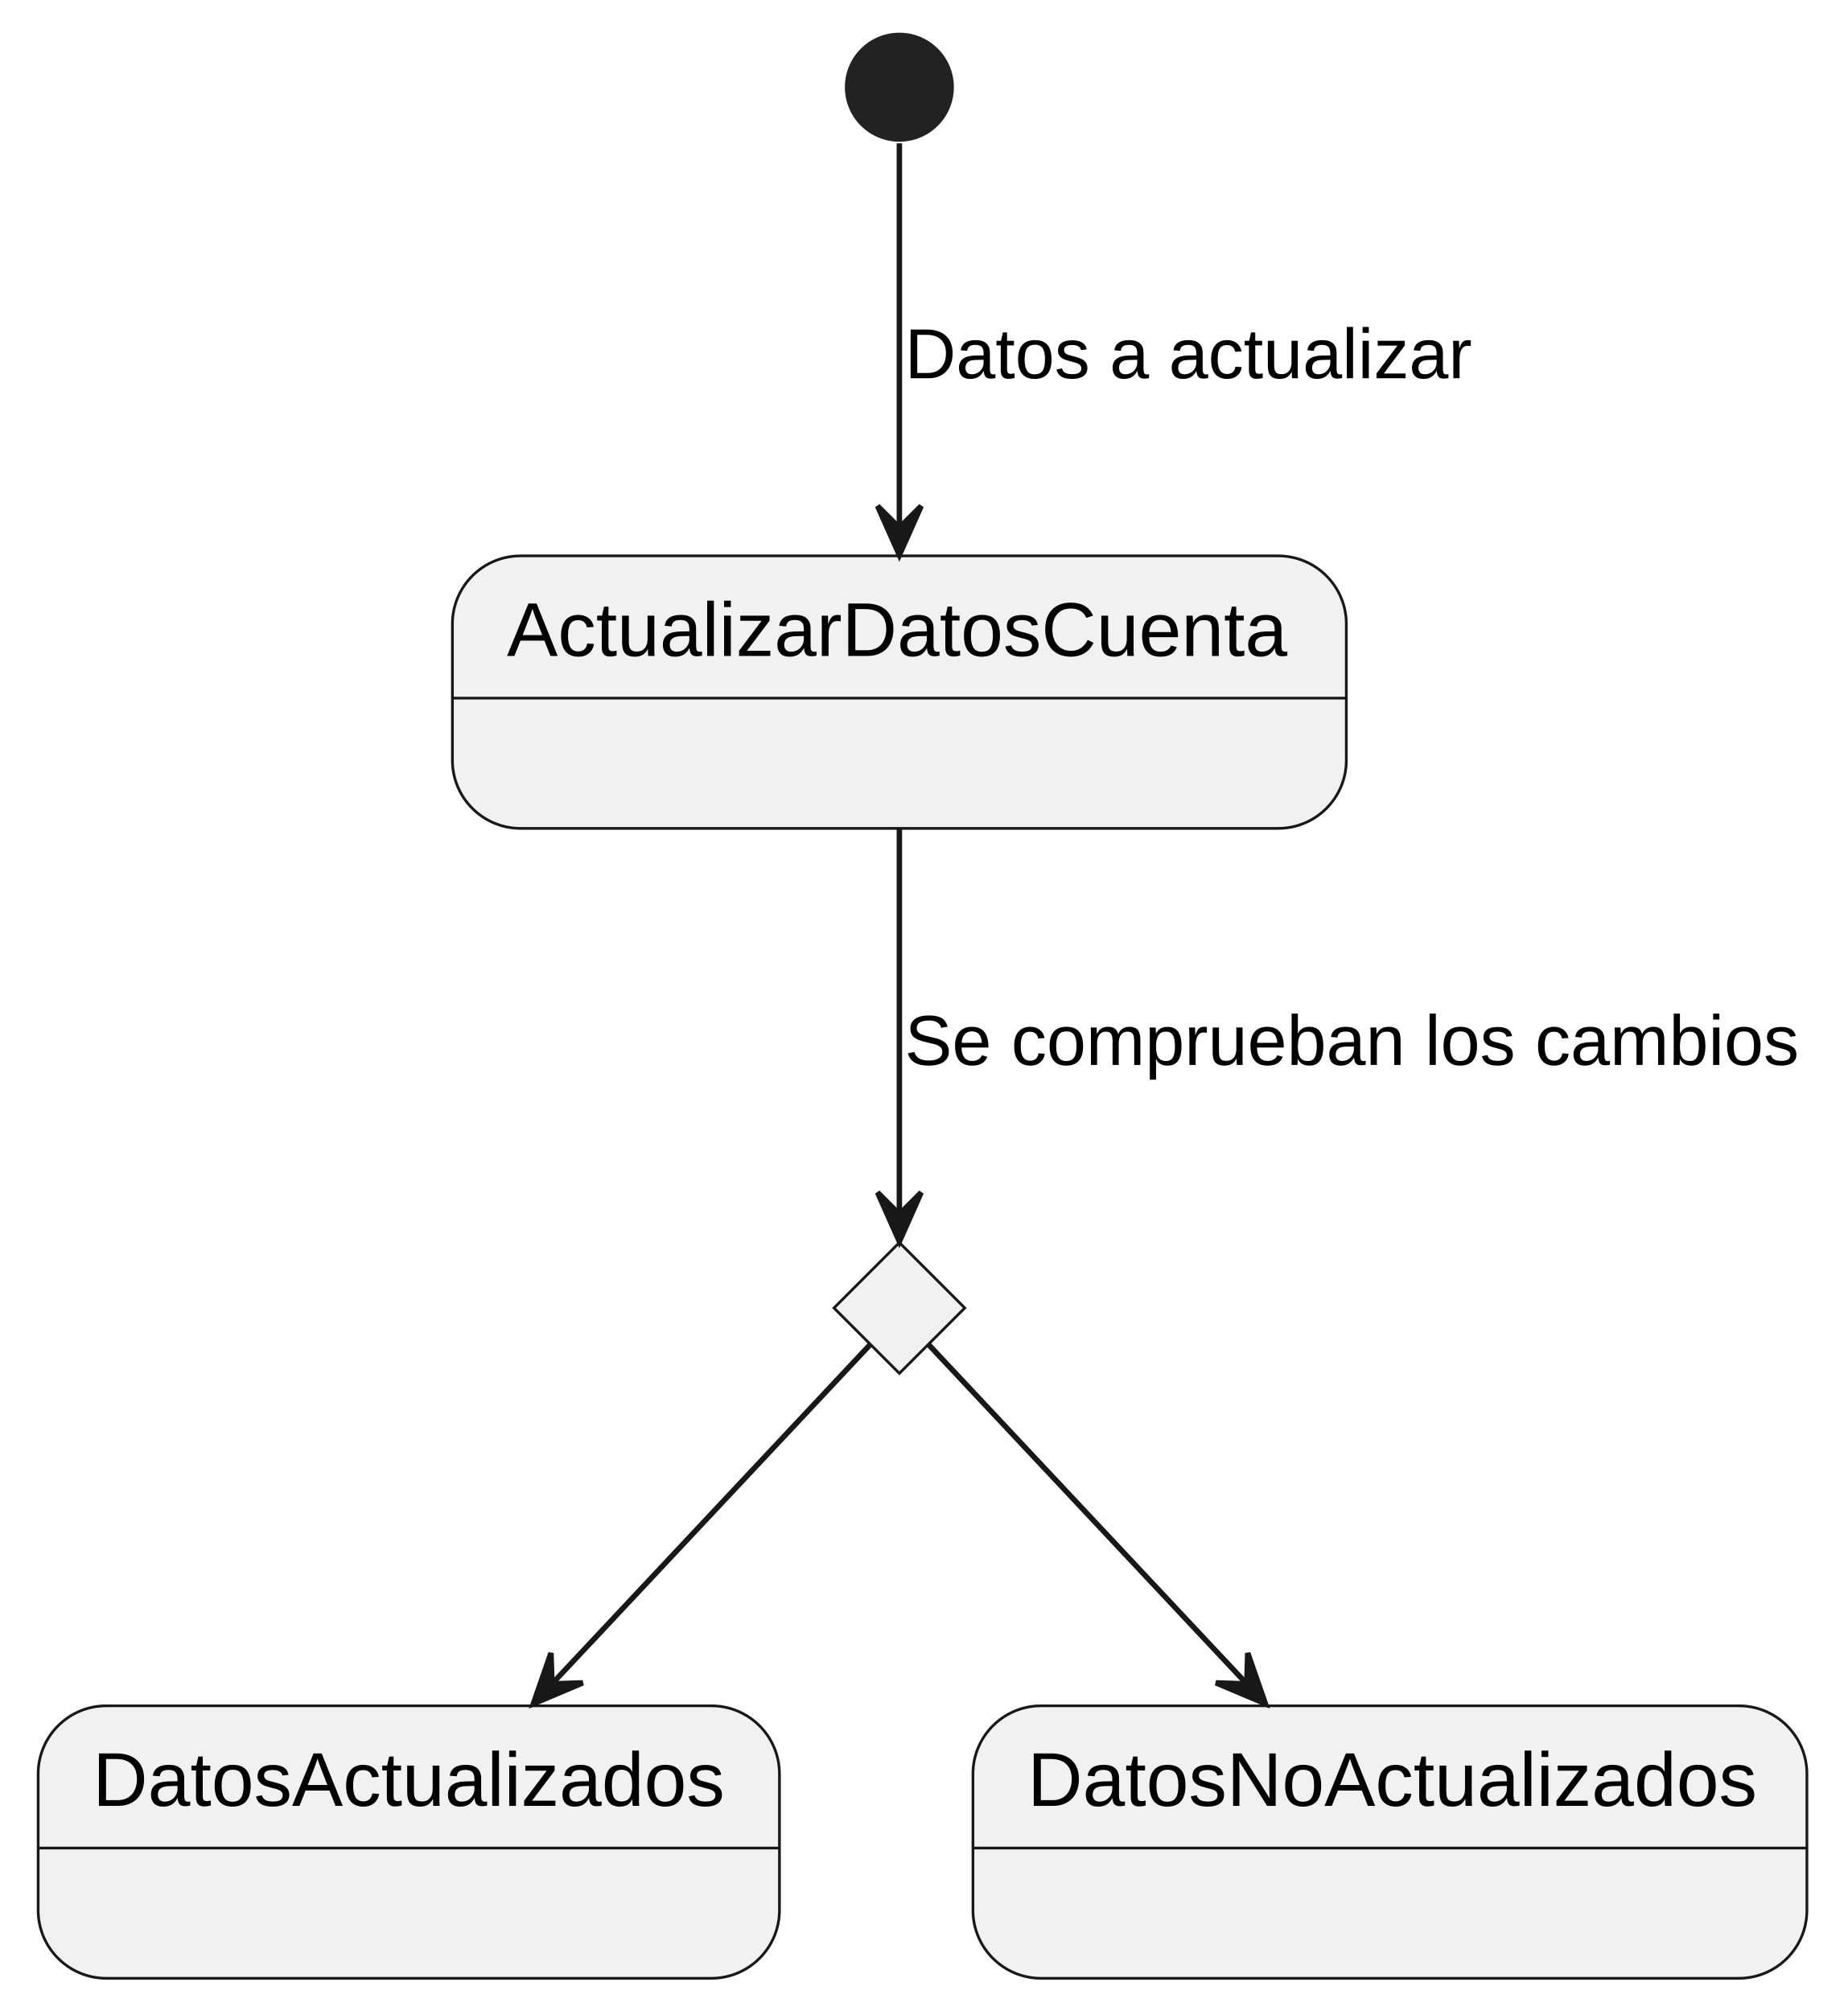
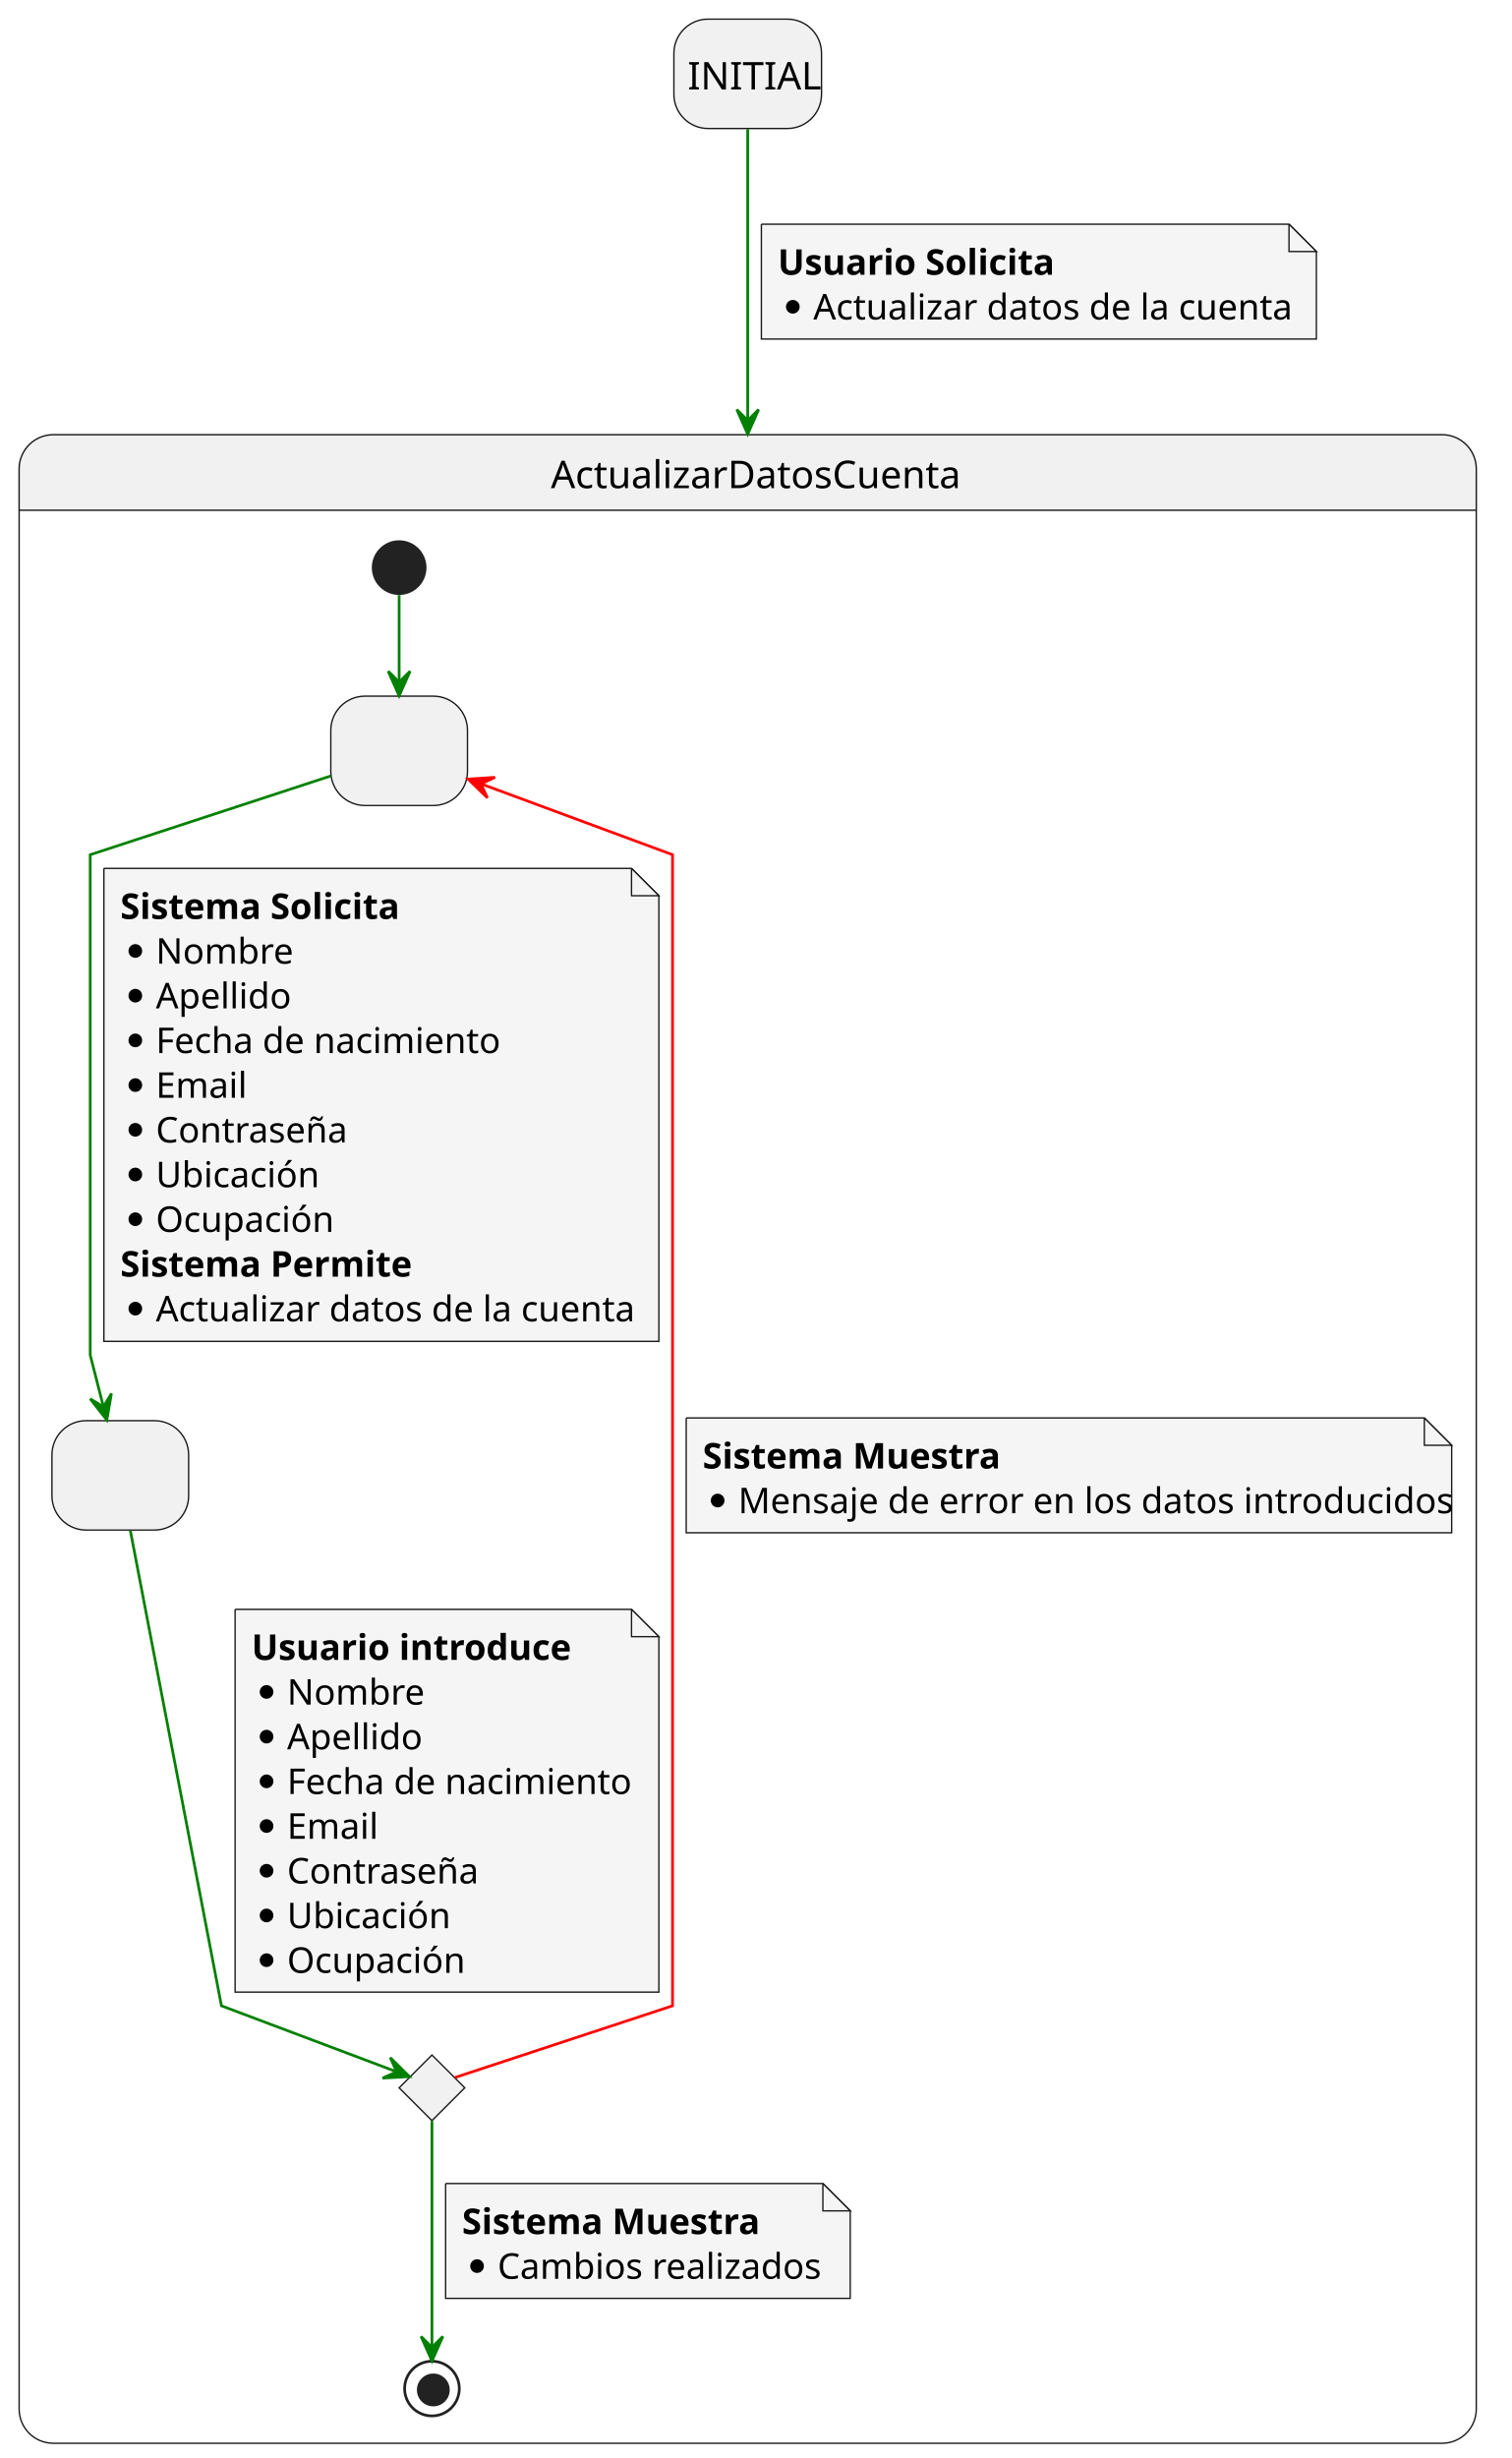
- <svg xmlns="http://www.w3.org/2000/svg" contentStyleType="text/css" height="369px" preserveAspectRatio="none" style="width:339px;height:369px;background:#FFFFFF;" version="1.1" viewBox="0 0 339 369" width="339px" zoomAndPan="magnify">
+ <svg xmlns="http://www.w3.org/2000/svg" contentStyleType="text/css" height="899px" preserveAspectRatio="none" style="width:553px;height:899px;background:#FFFFFF;" version="1.1" viewBox="0 0 553 899" width="553px" zoomAndPan="magnify">
  <defs />
  <g>
-     <ellipse cx="165" cy="16" fill="#222222" rx="10" ry="10" style="stroke:none;stroke-width:1.0;" />
-     <g id="ActualizarDatosCuenta">
-       <rect fill="#F1F1F1" height="50" rx="12.5" ry="12.5" style="stroke:#181818;stroke-width:0.5;" width="164" x="83" y="102" />
-       <line style="stroke:#181818;stroke-width:0.5;" x1="83" x2="247" y1="128.099" y2="128.099" />
-       <text fill="#000000" font-family="Arial" font-size="14" lengthAdjust="spacing" textLength="144" x="93" y="120.361">ActualizarDatosCuenta</text>
+     <rect fill="#F1F1F1" height="40" rx="12.5" ry="12.5" style="stroke:#181818;stroke-width:0.5;" width="54" x="246.5" y="7" />
+     <text fill="#000000" font-family="sans-serif" font-size="14" lengthAdjust="spacing" textLength="44" x="251.5" y="32.728">INITIAL</text>
+     <path d="M19.5,159 L527.5,159 A12.5,12.5 0 0 1 540,171.5 L540,186.609 L7,186.609 L7,171.5 A12.5,12.5 0 0 1 19.5,159 " fill="#F1F1F1" style="stroke:#F1F1F1;stroke-width:1.0;" />
+     <rect fill="none" height="734.609" rx="12.5" ry="12.5" style="stroke:#181818;stroke-width:0.5;" width="533" x="7" y="159" />
+     <line style="stroke:#181818;stroke-width:0.5;" x1="7" x2="540" y1="186.609" y2="186.609" />
+     <text fill="#000000" font-family="sans-serif" font-size="14" lengthAdjust="spacing" textLength="144" x="201.5" y="178.533">ActualizarDatosCuenta</text>
+     <rect fill="#F1F1F1" height="40" rx="12.5" ry="12.5" style="stroke:#181818;stroke-width:0.5;" width="50" x="121" y="254.609" />
+     <text fill="#000000" font-family="sans-serif" font-size="14" lengthAdjust="spacing" textLength="4" x="144" y="280.338"> </text>
+     <rect fill="#F1F1F1" height="40" rx="12.5" ry="12.5" style="stroke:#181818;stroke-width:0.5;" width="50" x="19" y="519.609" />
+     <text fill="#000000" font-family="sans-serif" font-size="14" lengthAdjust="spacing" textLength="4" x="42" y="545.338"> </text>
+     <g id="elem_4">
+       <polygon fill="#F1F1F1" points="158,751.609,170,763.609,158,775.609,146,763.609,158,751.609" style="stroke:#181818;stroke-width:0.5;" />
    </g>
-     <g id="elem_ComprobarDatos">
-       <polygon fill="#F1F1F1" points="165,228,177,240,165,252,153,240,165,228" style="stroke:#181818;stroke-width:0.5;" />
+     <ellipse cx="146" cy="207.609" fill="#222222" rx="10" ry="10" style="stroke:none;stroke-width:1.0;" />
+     <ellipse cx="158" cy="873.609" fill="none" rx="10" ry="10" style="stroke:#222222;stroke-width:1.0;" />
+     <ellipse cx="158.5" cy="874.109" fill="#222222" rx="6" ry="6" style="stroke:none;stroke-width:1.0;" />
+     <g id="link_*start*ActualizarDatosCuenta_2">
+       <path d="M146,217.649 C146,225.799 146,238.169 146,249.209 " fill="none" id="*start*ActualizarDatosCuenta-to-2" style="stroke:#008000;stroke-width:1.0;" />
+       <polygon fill="#008000" points="146,254.499,150,245.499,146,249.499,142,245.499,146,254.499" style="stroke:#008000;stroke-width:1.0;" />
    </g>
-     <g id="DatosActualizados">
-       <rect fill="#F1F1F1" height="50" rx="12.5" ry="12.5" style="stroke:#181818;stroke-width:0.5;" width="136" x="7" y="313" />
-       <line style="stroke:#181818;stroke-width:0.5;" x1="7" x2="143" y1="339.099" y2="339.099" />
-       <text fill="#000000" font-family="Arial" font-size="14" lengthAdjust="spacing" textLength="116" x="17" y="331.361">DatosActualizados</text>
+     <g id="link_2_3">
+       <path d="M120.92,283.819 C87.63,294.719 33,312.609 33,312.609 C33,312.609 33,495.609 33,495.609 C33,495.609 35.33,504.699 37.84,514.529 " fill="none" id="2-to-3" style="stroke:#008000;stroke-width:1.0;" />
+       <polygon fill="#008000" points="39.08,519.369,40.751,509.663,37.854,514.522,32.995,511.625,39.08,519.369" style="stroke:#008000;stroke-width:1.0;" />
+       <path d="M38,317.609 L38,490.609 L241,490.609 L241,327.609 L231,317.609 L38,317.609 " fill="#F5F5F5" style="stroke:#181818;stroke-width:0.5;" />
+       <path d="M231,317.609 L231,327.609 L241,327.609 L231,317.609 " fill="#F5F5F5" style="stroke:#181818;stroke-width:0.5;" />
+       <text fill="#000000" font-family="sans-serif" font-size="13" font-weight="bold" lengthAdjust="spacing" textLength="103" x="44" y="336.104">Sistema Solicita</text>
+       <ellipse cx="49.5" cy="347.812" fill="#000000" rx="2.5" ry="2.5" style="stroke:#000000;stroke-width:0.0;" />
+       <text fill="#000000" font-family="sans-serif" font-size="13" lengthAdjust="spacing" textLength="45" x="57" y="352.456">Nombre</text>
+       <ellipse cx="49.5" cy="364.164" fill="#000000" rx="2.5" ry="2.5" style="stroke:#000000;stroke-width:0.0;" />
+       <text fill="#000000" font-family="sans-serif" font-size="13" lengthAdjust="spacing" textLength="46" x="57" y="368.808">Apellido</text>
+       <ellipse cx="49.5" cy="380.516" fill="#000000" rx="2.5" ry="2.5" style="stroke:#000000;stroke-width:0.0;" />
+       <text fill="#000000" font-family="sans-serif" font-size="13" lengthAdjust="spacing" textLength="121" x="57" y="385.159">Fecha de nacimiento</text>
+       <ellipse cx="49.5" cy="396.867" fill="#000000" rx="2.5" ry="2.5" style="stroke:#000000;stroke-width:0.0;" />
+       <text fill="#000000" font-family="sans-serif" font-size="13" lengthAdjust="spacing" textLength="33" x="57" y="401.511">Email</text>
+       <ellipse cx="49.5" cy="413.219" fill="#000000" rx="2.5" ry="2.5" style="stroke:#000000;stroke-width:0.0;" />
+       <text fill="#000000" font-family="sans-serif" font-size="13" lengthAdjust="spacing" textLength="66" x="57" y="417.862">Contraseña</text>
+       <ellipse cx="49.5" cy="429.57" fill="#000000" rx="2.5" ry="2.5" style="stroke:#000000;stroke-width:0.0;" />
+       <text fill="#000000" font-family="sans-serif" font-size="13" lengthAdjust="spacing" textLength="57" x="57" y="434.214">Ubicación</text>
+       <ellipse cx="49.5" cy="445.922" fill="#000000" rx="2.5" ry="2.5" style="stroke:#000000;stroke-width:0.0;" />
+       <text fill="#000000" font-family="sans-serif" font-size="13" lengthAdjust="spacing" textLength="62" x="57" y="450.565">Ocupación</text>
+       <text fill="#000000" font-family="sans-serif" font-size="13" font-weight="bold" lengthAdjust="spacing" textLength="105" x="44" y="466.917">Sistema Permite</text>
+       <ellipse cx="49.5" cy="478.625" fill="#000000" rx="2.5" ry="2.5" style="stroke:#000000;stroke-width:0.0;" />
+       <text fill="#000000" font-family="sans-serif" font-size="13" lengthAdjust="spacing" textLength="169" x="57" y="483.269">Actualizar datos de la cuenta</text>
    </g>
-     <g id="DatosNoActualizados">
-       <rect fill="#F1F1F1" height="50" rx="12.5" ry="12.5" style="stroke:#181818;stroke-width:0.5;" width="153" x="178.5" y="313" />
-       <line style="stroke:#181818;stroke-width:0.5;" x1="178.5" x2="331.5" y1="339.099" y2="339.099" />
-       <text fill="#000000" font-family="Arial" font-size="14" lengthAdjust="spacing" textLength="133" x="188.5" y="331.361">DatosNoActualizados</text>
+     <g id="link_3_4">
+       <path d="M47.68,559.819 C57.04,608.639 81,733.609 81,733.609 C81,733.609 122.91,749.389 144.89,757.669 " fill="none" id="3-to-4" style="stroke:#008000;stroke-width:1.0;" />
+       <polygon fill="#008000" points="149.76,759.509,142.763,752.578,145.085,757.736,139.927,760.058,149.76,759.509" style="stroke:#008000;stroke-width:1.0;" />
+       <path d="M86,588.609 L86,728.609 L241,728.609 L241,598.609 L231,588.609 L86,588.609 " fill="#F5F5F5" style="stroke:#181818;stroke-width:0.5;" />
+       <path d="M231,588.609 L231,598.609 L241,598.609 L231,588.609 " fill="#F5F5F5" style="stroke:#181818;stroke-width:0.5;" />
+       <text fill="#000000" font-family="sans-serif" font-size="13" font-weight="bold" lengthAdjust="spacing" textLength="112" x="92" y="607.105">Usuario introduce</text>
+       <ellipse cx="97.5" cy="618.812" fill="#000000" rx="2.5" ry="2.5" style="stroke:#000000;stroke-width:0.0;" />
+       <text fill="#000000" font-family="sans-serif" font-size="13" lengthAdjust="spacing" textLength="45" x="105" y="623.456">Nombre</text>
+       <ellipse cx="97.5" cy="635.164" fill="#000000" rx="2.5" ry="2.5" style="stroke:#000000;stroke-width:0.0;" />
+       <text fill="#000000" font-family="sans-serif" font-size="13" lengthAdjust="spacing" textLength="46" x="105" y="639.808">Apellido</text>
+       <ellipse cx="97.5" cy="651.516" fill="#000000" rx="2.5" ry="2.5" style="stroke:#000000;stroke-width:0.0;" />
+       <text fill="#000000" font-family="sans-serif" font-size="13" lengthAdjust="spacing" textLength="121" x="105" y="656.159">Fecha de nacimiento</text>
+       <ellipse cx="97.5" cy="667.867" fill="#000000" rx="2.5" ry="2.5" style="stroke:#000000;stroke-width:0.0;" />
+       <text fill="#000000" font-family="sans-serif" font-size="13" lengthAdjust="spacing" textLength="33" x="105" y="672.511">Email</text>
+       <ellipse cx="97.5" cy="684.219" fill="#000000" rx="2.5" ry="2.5" style="stroke:#000000;stroke-width:0.0;" />
+       <text fill="#000000" font-family="sans-serif" font-size="13" lengthAdjust="spacing" textLength="66" x="105" y="688.862">Contraseña</text>
+       <ellipse cx="97.5" cy="700.57" fill="#000000" rx="2.5" ry="2.5" style="stroke:#000000;stroke-width:0.0;" />
+       <text fill="#000000" font-family="sans-serif" font-size="13" lengthAdjust="spacing" textLength="57" x="105" y="705.214">Ubicación</text>
+       <ellipse cx="97.5" cy="716.922" fill="#000000" rx="2.5" ry="2.5" style="stroke:#000000;stroke-width:0.0;" />
+       <text fill="#000000" font-family="sans-serif" font-size="13" lengthAdjust="spacing" textLength="62" x="105" y="721.565">Ocupación</text>
    </g>
-     <g id="link_*start_ActualizarDatosCuenta">
-       <path d="M165,26.29 C165,41.71 165,73.18 165,96.67 " fill="none" id="*start-to-ActualizarDatosCuenta" style="stroke:#181818;stroke-width:1.0;" />
-       <polygon fill="#181818" points="165,101.85,169,92.85,165,96.85,161,92.85,165,101.85" style="stroke:#181818;stroke-width:1.0;" />
-       <text fill="#000000" font-family="Arial" font-size="13" lengthAdjust="spacing" textLength="105" x="166" y="69.406">Datos a actualizar</text>
+     <g id="link_4_*end*ActualizarDatosCuenta">
+       <path d="M158,775.759 C158,795.539 158,836.699 158,858.449 " fill="none" id="4-to-*end*ActualizarDatosCuenta" style="stroke:#008000;stroke-width:1.0;" />
+       <polygon fill="#008000" points="158,863.529,162,854.529,158,858.529,154,854.529,158,863.529" style="stroke:#008000;stroke-width:1.0;" />
+       <path d="M163,798.609 L163,840.609 L311,840.609 L311,808.609 L301,798.609 L163,798.609 " fill="#F5F5F5" style="stroke:#181818;stroke-width:0.5;" />
+       <path d="M301,798.609 L301,808.609 L311,808.609 L301,798.609 " fill="#F5F5F5" style="stroke:#181818;stroke-width:0.5;" />
+       <text fill="#000000" font-family="sans-serif" font-size="13" font-weight="bold" lengthAdjust="spacing" textLength="105" x="169" y="817.105">Sistema Muestra</text>
+       <ellipse cx="174.5" cy="828.812" fill="#000000" rx="2.5" ry="2.5" style="stroke:#000000;stroke-width:0.0;" />
+       <text fill="#000000" font-family="sans-serif" font-size="13" lengthAdjust="spacing" textLength="114" x="182" y="833.456">Cambios realizados</text>
    </g>
-     <g id="link_ActualizarDatosCuenta_ComprobarDatos">
-       <path d="M165,152.09 C165,173.35 165,203.79 165,222.43 " fill="none" id="ActualizarDatosCuenta-to-ComprobarDatos" style="stroke:#181818;stroke-width:1.0;" />
-       <polygon fill="#181818" points="165,227.81,169,218.81,165,222.81,161,218.81,165,227.81" style="stroke:#181818;stroke-width:1.0;" />
-       <text fill="#000000" font-family="Arial" font-size="13" lengthAdjust="spacing" textLength="165" x="166" y="195.406">Se comprueban los cambios</text>
+     <g id="link_4_2">
+       <path d="M166.44,759.829 C188.46,752.569 246,733.609 246,733.609 C246,733.609 246,312.609 246,312.609 C246,312.609 205.66,297.679 176.22,286.789 " fill="none" id="4-to-2" style="stroke:#FF0000;stroke-width:1.0;" />
+       <polygon fill="#FF0000" points="171.23,284.949,178.289,291.817,175.921,286.68,181.058,284.312,171.23,284.949" style="stroke:#FF0000;stroke-width:1.0;" />
+       <path d="M251,518.609 L251,560.609 L531,560.609 L531,528.609 L521,518.609 L251,518.609 " fill="#F5F5F5" style="stroke:#181818;stroke-width:0.5;" />
+       <path d="M521,518.609 L521,528.609 L531,528.609 L521,518.609 " fill="#F5F5F5" style="stroke:#181818;stroke-width:0.5;" />
+       <text fill="#000000" font-family="sans-serif" font-size="13" font-weight="bold" lengthAdjust="spacing" textLength="105" x="257" y="537.105">Sistema Muestra</text>
+       <ellipse cx="262.5" cy="548.812" fill="#000000" rx="2.5" ry="2.5" style="stroke:#000000;stroke-width:0.0;" />
+       <text fill="#000000" font-family="sans-serif" font-size="13" lengthAdjust="spacing" textLength="246" x="270" y="553.456">Mensaje de error en los datos introducidos</text>
    </g>
-     <g id="link_ComprobarDatos_DatosActualizados">
-       <path d="M159.64,246.72 C148.41,258.7 121.75,287.13 101.33,308.91 " fill="none" id="ComprobarDatos-to-DatosActualizados" style="stroke:#181818;stroke-width:1.0;" />
-       <polygon fill="#181818" points="97.85,312.62,106.923,308.789,101.269,308.972,101.086,303.318,97.85,312.62" style="stroke:#181818;stroke-width:1.0;" />
-     </g>
-     <g id="link_ComprobarDatos_DatosNoActualizados">
-       <path d="M170.36,246.72 C181.59,258.7 208.25,287.13 228.67,308.91 " fill="none" id="ComprobarDatos-to-DatosNoActualizados" style="stroke:#181818;stroke-width:1.0;" />
-       <polygon fill="#181818" points="232.15,312.62,228.914,303.318,228.731,308.972,223.077,308.789,232.15,312.62" style="stroke:#181818;stroke-width:1.0;" />
+     <g id="link_startState_ActualizarDatosCuenta">
+       <path d="M273.5,47.2 C273.5,68.99 273.5,107.58 273.5,153.71 " fill="none" id="startState-to-ActualizarDatosCuenta" style="stroke:#008000;stroke-width:1.0;" />
+       <polygon fill="#008000" points="273.5,158.78,277.5,149.78,273.5,153.78,269.5,149.78,273.5,158.78" style="stroke:#008000;stroke-width:1.0;" />
+       <path d="M278.5,82 L278.5,124 L481.5,124 L481.5,92 L471.5,82 L278.5,82 " fill="#F5F5F5" style="stroke:#181818;stroke-width:0.5;" />
+       <path d="M471.5,82 L471.5,92 L481.5,92 L471.5,82 " fill="#F5F5F5" style="stroke:#181818;stroke-width:0.5;" />
+       <text fill="#000000" font-family="sans-serif" font-size="13" font-weight="bold" lengthAdjust="spacing" textLength="100" x="284.5" y="100.495">Usuario Solicita</text>
+       <ellipse cx="290" cy="112.203" fill="#000000" rx="2.5" ry="2.5" style="stroke:#000000;stroke-width:0.0;" />
+       <text fill="#000000" font-family="sans-serif" font-size="13" lengthAdjust="spacing" textLength="169" x="297.5" y="116.847">Actualizar datos de la cuenta</text>
    </g>
  </g>
</svg>
